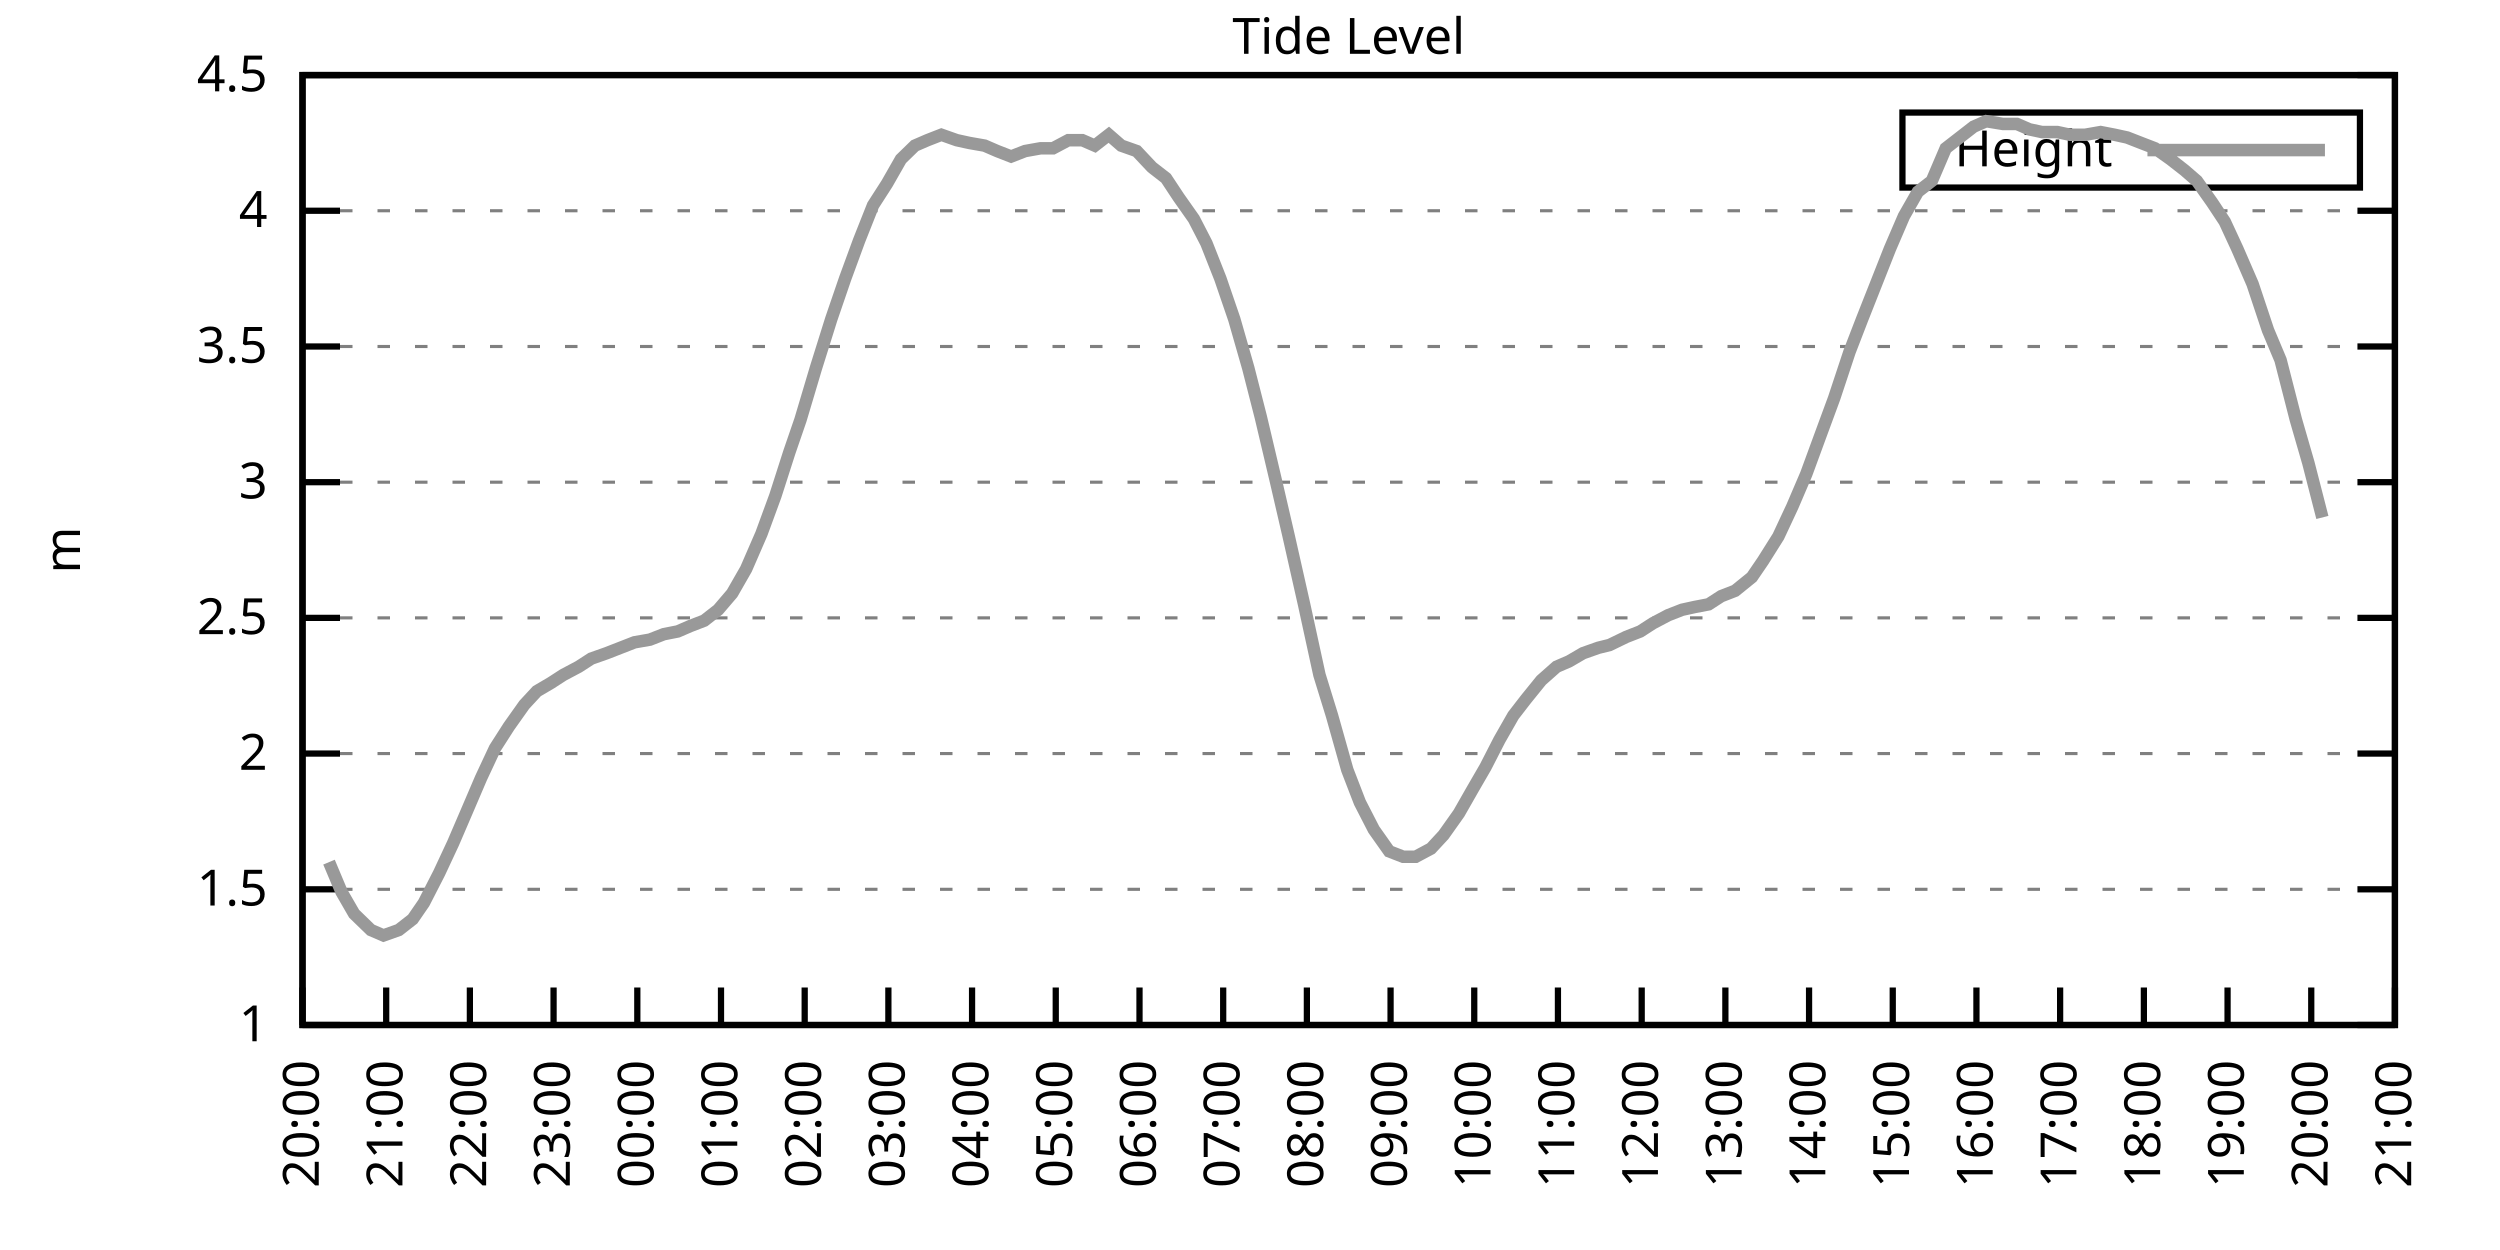
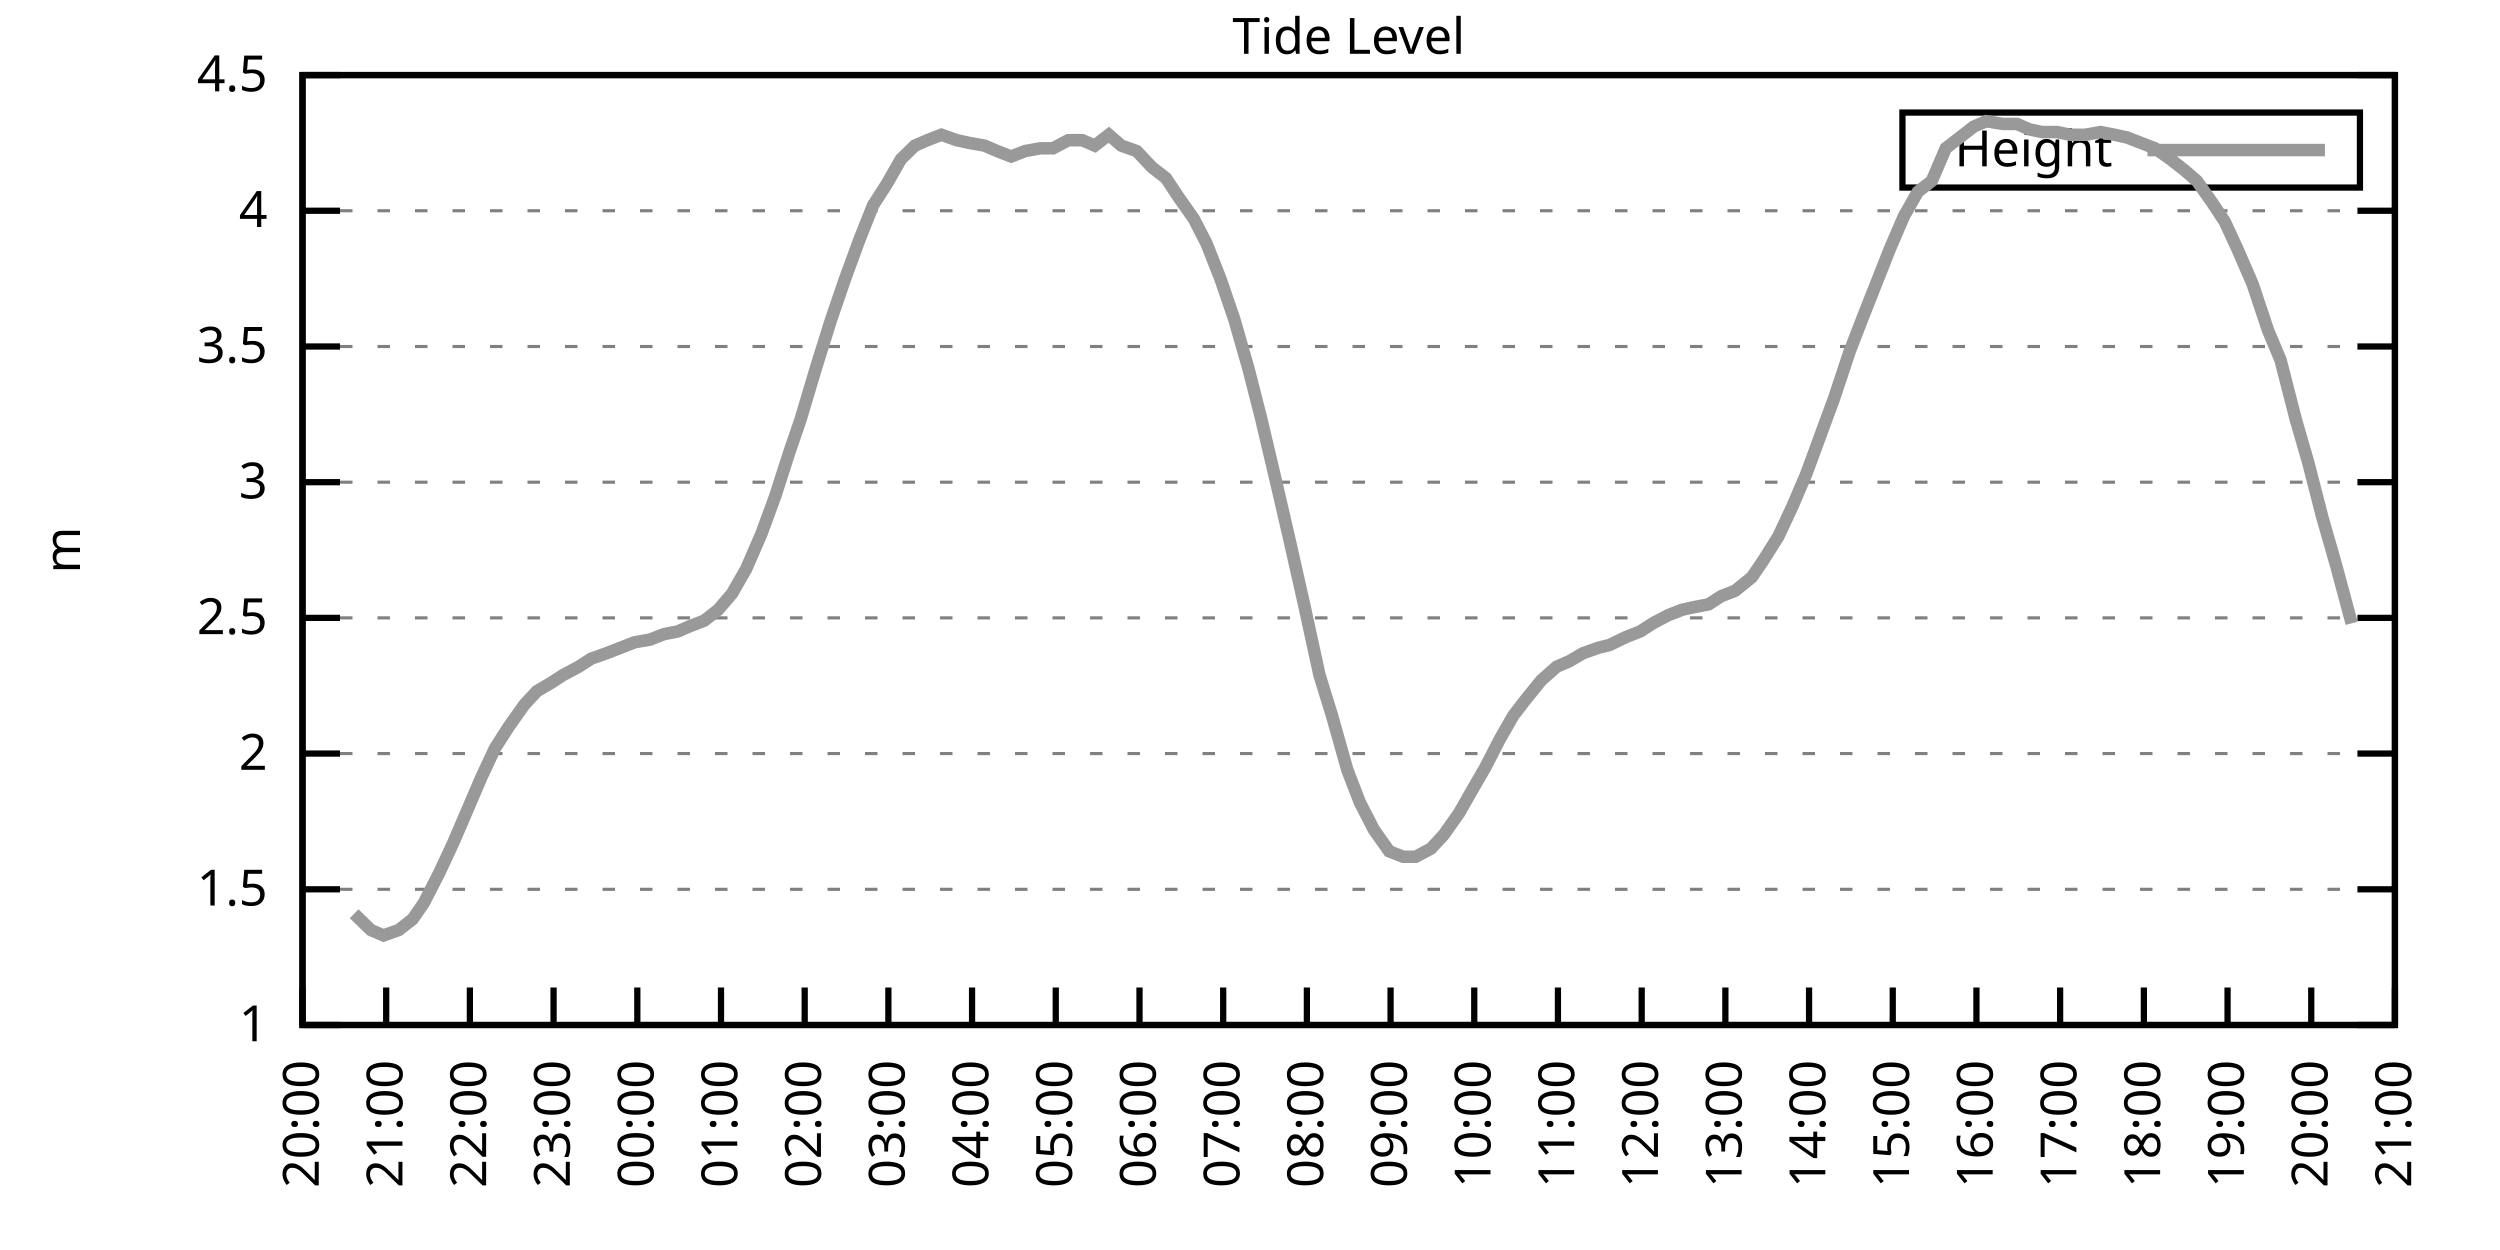
<svg xmlns="http://www.w3.org/2000/svg" xmlns:xlink="http://www.w3.org/1999/xlink" width="400" height="200" viewBox="0 0 400 200">
  <g id="gnuplot_canvas">
    <rect x="0" y="0" width="400" height="200" fill="none" />
    <defs>
      <circle id="gpDot" r="0.5" stroke-width="0.5" stroke="currentColor" />
      <path id="gpPt0" stroke-width="0.333" stroke="currentColor" d="M-1,0 h2 M0,-1 v2" />
      <path id="gpPt1" stroke-width="0.333" stroke="currentColor" d="M-1,-1 L1,1 M1,-1 L-1,1" />
      <path id="gpPt2" stroke-width="0.333" stroke="currentColor" d="M-1,0 L1,0 M0,-1 L0,1 M-1,-1 L1,1 M-1,1 L1,-1" />
      <rect id="gpPt3" stroke-width="0.333" stroke="currentColor" x="-1" y="-1" width="2" height="2" />
      <rect id="gpPt4" stroke-width="0.333" stroke="currentColor" fill="currentColor" x="-1" y="-1" width="2" height="2" />
      <circle id="gpPt5" stroke-width="0.333" stroke="currentColor" cx="0" cy="0" r="1" />
      <use xlink:href="#gpPt5" id="gpPt6" fill="currentColor" stroke="none" />
      <path id="gpPt7" stroke-width="0.333" stroke="currentColor" d="M0,-1.33 L-1.33,0.67 L1.33,0.67 z" />
      <use xlink:href="#gpPt7" id="gpPt8" fill="currentColor" stroke="none" />
      <use xlink:href="#gpPt7" id="gpPt9" stroke="currentColor" transform="rotate(180)" />
      <use xlink:href="#gpPt9" id="gpPt10" fill="currentColor" stroke="none" />
      <use xlink:href="#gpPt3" id="gpPt11" stroke="currentColor" transform="rotate(45)" />
      <use xlink:href="#gpPt11" id="gpPt12" fill="currentColor" stroke="none" />
      <path id="gpPt13" stroke-width="0.333" stroke="currentColor" d="M0,1.330 L1.265,0.411 L0.782,-1.067 L-0.782,-1.076 L-1.265,0.411 z" />
      <use xlink:href="#gpPt13" id="gpPt14" fill="currentColor" stroke="none" />
      <filter id="textbox" filterUnits="objectBoundingBox" x="0" y="0" height="1" width="1">
        <feFlood flood-color="white" flood-opacity="1" result="bgnd" />
        <feComposite in="SourceGraphic" in2="bgnd" operator="atop" />
      </filter>
      <filter id="greybox" filterUnits="objectBoundingBox" x="0" y="0" height="1" width="1">
        <feFlood flood-color="lightgrey" flood-opacity="1" result="grey" />
        <feComposite in="SourceGraphic" in2="grey" operator="atop" />
      </filter>
    </defs>
    <g fill="none" color="white" stroke="currentColor" stroke-width="1.00" stroke-linecap="butt" stroke-linejoin="miter">
</g>
    <g fill="none" color="black" stroke="currentColor" stroke-width="1.00" stroke-linecap="butt" stroke-linejoin="miter">
      <g stroke="none" shape-rendering="crispEdges">
        <polygon fill="rgb(255, 255, 255)" points="48.40,164.00 383.18,164.00 383.18,12.02 48.40,12.02 " />
      </g>
    </g>
    <g fill="none" color="black" stroke="currentColor" stroke-width="1.00" stroke-linecap="butt" stroke-linejoin="miter">
</g>
    <g fill="none" color="black" stroke="black" stroke-width="0.50" stroke-linecap="butt" stroke-linejoin="miter">
</g>
    <g fill="none" color="gray" stroke="currentColor" stroke-width="0.50" stroke-linecap="butt" stroke-linejoin="miter">
      <path stroke="gray" stroke-dasharray="2,4" class="gridline" d="M48.40,164.00 L383.19,164.00  " />
    </g>
    <g fill="none" color="gray" stroke="gray" stroke-width="1.00" stroke-linecap="butt" stroke-linejoin="miter">
</g>
    <g fill="none" color="black" stroke="currentColor" stroke-width="1.00" stroke-linecap="butt" stroke-linejoin="miter">
      <path stroke="black" d="M48.40,164.00 L54.40,164.00 M383.19,164.00 L377.19,164.00  " />
      <g transform="translate(42.80,166.60)" stroke="none" fill="black" font-family="Sans" font-size="8.00" text-anchor="end">
        <text>
          <tspan font-family="Sans"> 1</tspan>
        </text>
      </g>
    </g>
    <g fill="none" color="black" stroke="currentColor" stroke-width="1.00" stroke-linecap="butt" stroke-linejoin="miter">
</g>
    <g fill="none" color="black" stroke="black" stroke-width="0.50" stroke-linecap="butt" stroke-linejoin="miter">
</g>
    <g fill="none" color="gray" stroke="currentColor" stroke-width="0.50" stroke-linecap="butt" stroke-linejoin="miter">
      <path stroke="gray" stroke-dasharray="2,4" class="gridline" d="M48.40,142.29 L383.19,142.29  " />
    </g>
    <g fill="none" color="gray" stroke="gray" stroke-width="1.00" stroke-linecap="butt" stroke-linejoin="miter">
</g>
    <g fill="none" color="black" stroke="currentColor" stroke-width="1.00" stroke-linecap="butt" stroke-linejoin="miter">
      <path stroke="black" d="M48.40,142.29 L54.40,142.29 M383.19,142.29 L377.19,142.29  " />
      <g transform="translate(42.80,144.89)" stroke="none" fill="black" font-family="Sans" font-size="8.00" text-anchor="end">
        <text>
          <tspan font-family="Sans"> 1.5</tspan>
        </text>
      </g>
    </g>
    <g fill="none" color="black" stroke="currentColor" stroke-width="1.00" stroke-linecap="butt" stroke-linejoin="miter">
</g>
    <g fill="none" color="black" stroke="black" stroke-width="0.50" stroke-linecap="butt" stroke-linejoin="miter">
</g>
    <g fill="none" color="gray" stroke="currentColor" stroke-width="0.50" stroke-linecap="butt" stroke-linejoin="miter">
      <path stroke="gray" stroke-dasharray="2,4" class="gridline" d="M48.40,120.57 L383.19,120.57  " />
    </g>
    <g fill="none" color="gray" stroke="gray" stroke-width="1.00" stroke-linecap="butt" stroke-linejoin="miter">
</g>
    <g fill="none" color="black" stroke="currentColor" stroke-width="1.00" stroke-linecap="butt" stroke-linejoin="miter">
      <path stroke="black" d="M48.40,120.57 L54.40,120.57 M383.19,120.57 L377.19,120.57  " />
      <g transform="translate(42.80,123.17)" stroke="none" fill="black" font-family="Sans" font-size="8.00" text-anchor="end">
        <text>
          <tspan font-family="Sans"> 2</tspan>
        </text>
      </g>
    </g>
    <g fill="none" color="black" stroke="currentColor" stroke-width="1.00" stroke-linecap="butt" stroke-linejoin="miter">
</g>
    <g fill="none" color="black" stroke="black" stroke-width="0.50" stroke-linecap="butt" stroke-linejoin="miter">
</g>
    <g fill="none" color="gray" stroke="currentColor" stroke-width="0.50" stroke-linecap="butt" stroke-linejoin="miter">
      <path stroke="gray" stroke-dasharray="2,4" class="gridline" d="M48.40,98.86 L383.19,98.86  " />
    </g>
    <g fill="none" color="gray" stroke="gray" stroke-width="1.00" stroke-linecap="butt" stroke-linejoin="miter">
</g>
    <g fill="none" color="black" stroke="currentColor" stroke-width="1.00" stroke-linecap="butt" stroke-linejoin="miter">
      <path stroke="black" d="M48.40,98.86 L54.40,98.86 M383.19,98.86 L377.19,98.86  " />
      <g transform="translate(42.80,101.46)" stroke="none" fill="black" font-family="Sans" font-size="8.00" text-anchor="end">
        <text>
          <tspan font-family="Sans"> 2.5</tspan>
        </text>
      </g>
    </g>
    <g fill="none" color="black" stroke="currentColor" stroke-width="1.00" stroke-linecap="butt" stroke-linejoin="miter">
</g>
    <g fill="none" color="black" stroke="black" stroke-width="0.50" stroke-linecap="butt" stroke-linejoin="miter">
</g>
    <g fill="none" color="gray" stroke="currentColor" stroke-width="0.50" stroke-linecap="butt" stroke-linejoin="miter">
      <path stroke="gray" stroke-dasharray="2,4" class="gridline" d="M48.40,77.15 L383.19,77.15  " />
    </g>
    <g fill="none" color="gray" stroke="gray" stroke-width="1.00" stroke-linecap="butt" stroke-linejoin="miter">
</g>
    <g fill="none" color="black" stroke="currentColor" stroke-width="1.00" stroke-linecap="butt" stroke-linejoin="miter">
      <path stroke="black" d="M48.40,77.15 L54.40,77.15 M383.19,77.15 L377.19,77.15  " />
      <g transform="translate(42.80,79.75)" stroke="none" fill="black" font-family="Sans" font-size="8.00" text-anchor="end">
        <text>
          <tspan font-family="Sans"> 3</tspan>
        </text>
      </g>
    </g>
    <g fill="none" color="black" stroke="currentColor" stroke-width="1.00" stroke-linecap="butt" stroke-linejoin="miter">
</g>
    <g fill="none" color="black" stroke="black" stroke-width="0.50" stroke-linecap="butt" stroke-linejoin="miter">
</g>
    <g fill="none" color="gray" stroke="currentColor" stroke-width="0.50" stroke-linecap="butt" stroke-linejoin="miter">
      <path stroke="gray" stroke-dasharray="2,4" class="gridline" d="M48.40,55.44 L383.19,55.44  " />
    </g>
    <g fill="none" color="gray" stroke="gray" stroke-width="1.00" stroke-linecap="butt" stroke-linejoin="miter">
</g>
    <g fill="none" color="black" stroke="currentColor" stroke-width="1.00" stroke-linecap="butt" stroke-linejoin="miter">
      <path stroke="black" d="M48.40,55.44 L54.40,55.44 M383.19,55.44 L377.19,55.44  " />
      <g transform="translate(42.80,58.04)" stroke="none" fill="black" font-family="Sans" font-size="8.00" text-anchor="end">
        <text>
          <tspan font-family="Sans"> 3.5</tspan>
        </text>
      </g>
    </g>
    <g fill="none" color="black" stroke="currentColor" stroke-width="1.00" stroke-linecap="butt" stroke-linejoin="miter">
</g>
    <g fill="none" color="black" stroke="black" stroke-width="0.50" stroke-linecap="butt" stroke-linejoin="miter">
</g>
    <g fill="none" color="gray" stroke="currentColor" stroke-width="0.50" stroke-linecap="butt" stroke-linejoin="miter">
      <path stroke="gray" stroke-dasharray="2,4" class="gridline" d="M48.40,33.72 L383.19,33.72  " />
    </g>
    <g fill="none" color="gray" stroke="gray" stroke-width="1.00" stroke-linecap="butt" stroke-linejoin="miter">
</g>
    <g fill="none" color="black" stroke="currentColor" stroke-width="1.00" stroke-linecap="butt" stroke-linejoin="miter">
      <path stroke="black" d="M48.40,33.72 L54.40,33.72 M383.19,33.72 L377.19,33.72  " />
      <g transform="translate(42.80,36.32)" stroke="none" fill="black" font-family="Sans" font-size="8.00" text-anchor="end">
        <text>
          <tspan font-family="Sans"> 4</tspan>
        </text>
      </g>
    </g>
    <g fill="none" color="black" stroke="currentColor" stroke-width="1.00" stroke-linecap="butt" stroke-linejoin="miter">
</g>
    <g fill="none" color="black" stroke="black" stroke-width="0.50" stroke-linecap="butt" stroke-linejoin="miter">
</g>
    <g fill="none" color="gray" stroke="currentColor" stroke-width="0.50" stroke-linecap="butt" stroke-linejoin="miter">
      <path stroke="gray" stroke-dasharray="2,4" class="gridline" d="M48.40,12.01 L383.19,12.01  " />
    </g>
    <g fill="none" color="gray" stroke="gray" stroke-width="1.00" stroke-linecap="butt" stroke-linejoin="miter">
</g>
    <g fill="none" color="black" stroke="currentColor" stroke-width="1.00" stroke-linecap="butt" stroke-linejoin="miter">
      <path stroke="black" d="M48.40,12.01 L54.40,12.01 M383.19,12.01 L377.19,12.01  " />
      <g transform="translate(42.80,14.61)" stroke="none" fill="black" font-family="Sans" font-size="8.00" text-anchor="end">
        <text>
          <tspan font-family="Sans"> 4.5</tspan>
        </text>
      </g>
    </g>
    <g fill="none" color="black" stroke="currentColor" stroke-width="1.00" stroke-linecap="butt" stroke-linejoin="miter">
      <path stroke="black" d="M48.40,164.00 L48.40,158.00  " />
      <g transform="translate(51.00,169.60) rotate(270.00)" stroke="none" fill="black" font-family="Sans" font-size="8.00" text-anchor="end">
        <text>
          <tspan font-family="Sans">20:00</tspan>
        </text>
      </g>
    </g>
    <g fill="none" color="black" stroke="currentColor" stroke-width="1.00" stroke-linecap="butt" stroke-linejoin="miter">
      <path stroke="black" d="M61.79,164.00 L61.79,158.00  " />
      <g transform="translate(64.39,169.60) rotate(270.00)" stroke="none" fill="black" font-family="Sans" font-size="8.00" text-anchor="end">
        <text>
          <tspan font-family="Sans">21:00</tspan>
        </text>
      </g>
    </g>
    <g fill="none" color="black" stroke="currentColor" stroke-width="1.00" stroke-linecap="butt" stroke-linejoin="miter">
      <path stroke="black" d="M75.18,164.00 L75.18,158.00  " />
      <g transform="translate(77.78,169.60) rotate(270.00)" stroke="none" fill="black" font-family="Sans" font-size="8.00" text-anchor="end">
        <text>
          <tspan font-family="Sans">22:00</tspan>
        </text>
      </g>
    </g>
    <g fill="none" color="black" stroke="currentColor" stroke-width="1.00" stroke-linecap="butt" stroke-linejoin="miter">
      <path stroke="black" d="M88.57,164.00 L88.57,158.00  " />
      <g transform="translate(91.17,169.60) rotate(270.00)" stroke="none" fill="black" font-family="Sans" font-size="8.00" text-anchor="end">
        <text>
          <tspan font-family="Sans">23:00</tspan>
        </text>
      </g>
    </g>
    <g fill="none" color="black" stroke="currentColor" stroke-width="1.00" stroke-linecap="butt" stroke-linejoin="miter">
      <path stroke="black" d="M101.97,164.00 L101.97,158.00  " />
      <g transform="translate(104.57,169.60) rotate(270.00)" stroke="none" fill="black" font-family="Sans" font-size="8.00" text-anchor="end">
        <text>
          <tspan font-family="Sans">00:00</tspan>
        </text>
      </g>
    </g>
    <g fill="none" color="black" stroke="currentColor" stroke-width="1.00" stroke-linecap="butt" stroke-linejoin="miter">
      <path stroke="black" d="M115.36,164.00 L115.36,158.00  " />
      <g transform="translate(117.96,169.60) rotate(270.00)" stroke="none" fill="black" font-family="Sans" font-size="8.00" text-anchor="end">
        <text>
          <tspan font-family="Sans">01:00</tspan>
        </text>
      </g>
    </g>
    <g fill="none" color="black" stroke="currentColor" stroke-width="1.00" stroke-linecap="butt" stroke-linejoin="miter">
      <path stroke="black" d="M128.75,164.00 L128.75,158.00  " />
      <g transform="translate(131.35,169.60) rotate(270.00)" stroke="none" fill="black" font-family="Sans" font-size="8.00" text-anchor="end">
        <text>
          <tspan font-family="Sans">02:00</tspan>
        </text>
      </g>
    </g>
    <g fill="none" color="black" stroke="currentColor" stroke-width="1.00" stroke-linecap="butt" stroke-linejoin="miter">
      <path stroke="black" d="M142.14,164.00 L142.14,158.00  " />
      <g transform="translate(144.74,169.60) rotate(270.00)" stroke="none" fill="black" font-family="Sans" font-size="8.00" text-anchor="end">
        <text>
          <tspan font-family="Sans">03:00</tspan>
        </text>
      </g>
    </g>
    <g fill="none" color="black" stroke="currentColor" stroke-width="1.00" stroke-linecap="butt" stroke-linejoin="miter">
      <path stroke="black" d="M155.53,164.00 L155.53,158.00  " />
      <g transform="translate(158.13,169.60) rotate(270.00)" stroke="none" fill="black" font-family="Sans" font-size="8.00" text-anchor="end">
        <text>
          <tspan font-family="Sans">04:00</tspan>
        </text>
      </g>
    </g>
    <g fill="none" color="black" stroke="currentColor" stroke-width="1.00" stroke-linecap="butt" stroke-linejoin="miter">
      <path stroke="black" d="M168.92,164.00 L168.92,158.00  " />
      <g transform="translate(171.52,169.60) rotate(270.00)" stroke="none" fill="black" font-family="Sans" font-size="8.00" text-anchor="end">
        <text>
          <tspan font-family="Sans">05:00</tspan>
        </text>
      </g>
    </g>
    <g fill="none" color="black" stroke="currentColor" stroke-width="1.00" stroke-linecap="butt" stroke-linejoin="miter">
      <path stroke="black" d="M182.32,164.00 L182.32,158.00  " />
      <g transform="translate(184.92,169.60) rotate(270.00)" stroke="none" fill="black" font-family="Sans" font-size="8.00" text-anchor="end">
        <text>
          <tspan font-family="Sans">06:00</tspan>
        </text>
      </g>
    </g>
    <g fill="none" color="black" stroke="currentColor" stroke-width="1.00" stroke-linecap="butt" stroke-linejoin="miter">
      <path stroke="black" d="M195.71,164.00 L195.71,158.00  " />
      <g transform="translate(198.31,169.60) rotate(270.00)" stroke="none" fill="black" font-family="Sans" font-size="8.00" text-anchor="end">
        <text>
          <tspan font-family="Sans">07:00</tspan>
        </text>
      </g>
    </g>
    <g fill="none" color="black" stroke="currentColor" stroke-width="1.00" stroke-linecap="butt" stroke-linejoin="miter">
      <path stroke="black" d="M209.10,164.00 L209.10,158.00  " />
      <g transform="translate(211.70,169.60) rotate(270.00)" stroke="none" fill="black" font-family="Sans" font-size="8.00" text-anchor="end">
        <text>
          <tspan font-family="Sans">08:00</tspan>
        </text>
      </g>
    </g>
    <g fill="none" color="black" stroke="currentColor" stroke-width="1.00" stroke-linecap="butt" stroke-linejoin="miter">
      <path stroke="black" d="M222.49,164.00 L222.49,158.00  " />
      <g transform="translate(225.09,169.60) rotate(270.00)" stroke="none" fill="black" font-family="Sans" font-size="8.00" text-anchor="end">
        <text>
          <tspan font-family="Sans">09:00</tspan>
        </text>
      </g>
    </g>
    <g fill="none" color="black" stroke="currentColor" stroke-width="1.00" stroke-linecap="butt" stroke-linejoin="miter">
      <path stroke="black" d="M235.88,164.00 L235.88,158.00  " />
      <g transform="translate(238.48,169.60) rotate(270.00)" stroke="none" fill="black" font-family="Sans" font-size="8.00" text-anchor="end">
        <text>
          <tspan font-family="Sans">10:00</tspan>
        </text>
      </g>
    </g>
    <g fill="none" color="black" stroke="currentColor" stroke-width="1.00" stroke-linecap="butt" stroke-linejoin="miter">
      <path stroke="black" d="M249.27,164.00 L249.27,158.00  " />
      <g transform="translate(251.87,169.60) rotate(270.00)" stroke="none" fill="black" font-family="Sans" font-size="8.00" text-anchor="end">
        <text>
          <tspan font-family="Sans">11:00</tspan>
        </text>
      </g>
    </g>
    <g fill="none" color="black" stroke="currentColor" stroke-width="1.00" stroke-linecap="butt" stroke-linejoin="miter">
      <path stroke="black" d="M262.67,164.00 L262.67,158.00  " />
      <g transform="translate(265.27,169.60) rotate(270.00)" stroke="none" fill="black" font-family="Sans" font-size="8.00" text-anchor="end">
        <text>
          <tspan font-family="Sans">12:00</tspan>
        </text>
      </g>
    </g>
    <g fill="none" color="black" stroke="currentColor" stroke-width="1.00" stroke-linecap="butt" stroke-linejoin="miter">
      <path stroke="black" d="M276.06,164.00 L276.06,158.00  " />
      <g transform="translate(278.66,169.60) rotate(270.00)" stroke="none" fill="black" font-family="Sans" font-size="8.00" text-anchor="end">
        <text>
          <tspan font-family="Sans">13:00</tspan>
        </text>
      </g>
    </g>
    <g fill="none" color="black" stroke="currentColor" stroke-width="1.00" stroke-linecap="butt" stroke-linejoin="miter">
      <path stroke="black" d="M289.45,164.00 L289.45,158.00  " />
      <g transform="translate(292.05,169.60) rotate(270.00)" stroke="none" fill="black" font-family="Sans" font-size="8.00" text-anchor="end">
        <text>
          <tspan font-family="Sans">14:00</tspan>
        </text>
      </g>
    </g>
    <g fill="none" color="black" stroke="currentColor" stroke-width="1.00" stroke-linecap="butt" stroke-linejoin="miter">
      <path stroke="black" d="M302.84,164.00 L302.84,158.00  " />
      <g transform="translate(305.44,169.60) rotate(270.00)" stroke="none" fill="black" font-family="Sans" font-size="8.00" text-anchor="end">
        <text>
          <tspan font-family="Sans">15:00</tspan>
        </text>
      </g>
    </g>
    <g fill="none" color="black" stroke="currentColor" stroke-width="1.00" stroke-linecap="butt" stroke-linejoin="miter">
      <path stroke="black" d="M316.23,164.00 L316.23,158.00  " />
      <g transform="translate(318.83,169.60) rotate(270.00)" stroke="none" fill="black" font-family="Sans" font-size="8.00" text-anchor="end">
        <text>
          <tspan font-family="Sans">16:00</tspan>
        </text>
      </g>
    </g>
    <g fill="none" color="black" stroke="currentColor" stroke-width="1.00" stroke-linecap="butt" stroke-linejoin="miter">
      <path stroke="black" d="M329.62,164.00 L329.62,158.00  " />
      <g transform="translate(332.22,169.60) rotate(270.00)" stroke="none" fill="black" font-family="Sans" font-size="8.00" text-anchor="end">
        <text>
          <tspan font-family="Sans">17:00</tspan>
        </text>
      </g>
    </g>
    <g fill="none" color="black" stroke="currentColor" stroke-width="1.00" stroke-linecap="butt" stroke-linejoin="miter">
      <path stroke="black" d="M343.02,164.00 L343.02,158.00  " />
      <g transform="translate(345.62,169.60) rotate(270.00)" stroke="none" fill="black" font-family="Sans" font-size="8.00" text-anchor="end">
        <text>
          <tspan font-family="Sans">18:00</tspan>
        </text>
      </g>
    </g>
    <g fill="none" color="black" stroke="currentColor" stroke-width="1.00" stroke-linecap="butt" stroke-linejoin="miter">
      <path stroke="black" d="M356.41,164.00 L356.41,158.00  " />
      <g transform="translate(359.01,169.60) rotate(270.00)" stroke="none" fill="black" font-family="Sans" font-size="8.00" text-anchor="end">
        <text>
          <tspan font-family="Sans">19:00</tspan>
        </text>
      </g>
    </g>
    <g fill="none" color="black" stroke="currentColor" stroke-width="1.00" stroke-linecap="butt" stroke-linejoin="miter">
      <path stroke="black" d="M369.80,164.00 L369.80,158.00  " />
      <g transform="translate(372.40,169.60) rotate(270.00)" stroke="none" fill="black" font-family="Sans" font-size="8.00" text-anchor="end">
        <text>
          <tspan font-family="Sans">20:00</tspan>
        </text>
      </g>
    </g>
    <g fill="none" color="black" stroke="currentColor" stroke-width="1.00" stroke-linecap="butt" stroke-linejoin="miter">
      <path stroke="black" d="M383.19,164.00 L383.19,158.00  " />
      <g transform="translate(385.79,169.60) rotate(270.00)" stroke="none" fill="black" font-family="Sans" font-size="8.00" text-anchor="end">
        <text>
          <tspan font-family="Sans">21:00</tspan>
        </text>
      </g>
    </g>
    <g fill="none" color="black" stroke="currentColor" stroke-width="1.00" stroke-linecap="butt" stroke-linejoin="miter">
</g>
    <g fill="none" color="black" stroke="currentColor" stroke-width="1.00" stroke-linecap="butt" stroke-linejoin="miter">
      <path stroke="black" d="M48.40,12.01 L48.40,164.00 L383.19,164.00 L383.19,12.01 L48.40,12.01 Z  " />
    </g>
    <g fill="none" color="black" stroke="currentColor" stroke-width="1.00" stroke-linecap="butt" stroke-linejoin="miter">
</g>
    <g fill="none" color="black" stroke="currentColor" stroke-width="1.00" stroke-linecap="butt" stroke-linejoin="miter">
      <path stroke="black" d="M304.39,30.01 L304.39,18.01 L377.59,18.01 L377.59,30.01 L304.39,30.01 Z  " />
    </g>
    <g id="Tide_level_plot_1">
      <g fill="none" color="white" stroke="black" stroke-width="2.00" stroke-linecap="butt" stroke-linejoin="miter">
</g>
      <g fill="none" color="black" stroke="currentColor" stroke-width="2.00" stroke-linecap="butt" stroke-linejoin="miter">
        <g transform="translate(337.99,26.61)" stroke="none" fill="black" font-family="Sans" font-size="8.00" text-anchor="end">
          <text>
            <tspan font-family="Sans">Height</tspan>
          </text>
        </g>
      </g>
      <g fill="none" color="black" stroke="currentColor" stroke-width="2.00" stroke-linecap="butt" stroke-linejoin="miter">
-         <path stroke="rgb(153, 153, 153)" d="M343.59,24.01 L371.99,24.01 M52.64,137.94 L54.65,142.72 L56.66,146.20 L59.34,148.80 L61.35,149.67 L63.80,148.80   L66.03,147.06 L67.82,144.46 L70.27,139.68 L72.50,134.90 L74.74,129.69 L76.97,124.48 L79.20,119.71 L81.43,116.23   L83.89,112.76 L85.90,110.59 L88.13,109.28 L90.14,107.98 L92.59,106.68 L94.60,105.38 L97.06,104.51 L99.29,103.64   L101.52,102.77 L103.98,102.34 L106.21,101.47 L108.44,101.03 L110.45,100.16 L112.68,99.30 L114.91,97.56 L117.14,94.95   L119.38,91.04 L121.83,85.40 L124.06,79.32 L126.29,72.37 L128.08,67.16 L130.54,58.91 L132.99,51.09 L135.22,44.58   L137.45,38.50 L139.69,32.85 L141.92,29.38 L144.15,25.47 L146.38,23.30 L148.39,22.43 L150.62,21.56 L153.08,22.43   L155.09,22.87 L157.54,23.30 L159.55,24.17 L161.78,25.04 L164.01,24.17 L166.47,23.73 L168.48,23.73 L170.93,22.43   L173.17,22.43 L175.17,23.30 L177.41,21.56 L179.41,23.30 L181.87,24.17 L184.32,26.77 L186.56,28.51 L188.57,31.55   L191.02,35.03 L193.03,38.93 L195.26,44.58 L197.49,51.09 L199.73,58.91 L201.73,66.73 L204.19,77.15 L206.20,85.83   L208.65,96.69 L211.11,107.98 L213.12,114.49 L215.57,123.18 L217.58,128.39 L219.81,132.73 L222.27,136.21 L224.50,137.08   L226.51,137.08 L228.96,135.77 L230.97,133.60 L233.43,130.13 L235.66,126.22 L237.67,122.75 L239.90,118.40 L242.13,114.49   L244.14,111.89 L246.60,108.85 L249.05,106.68 L251.06,105.81 L253.29,104.51 L255.75,103.64 L257.53,103.20 L260.21,101.90   L262.44,101.03 L264.45,99.73 L266.91,98.43 L269.14,97.56 L271.15,97.12 L273.38,96.69 L275.39,95.39 L277.62,94.52   L280.30,92.35 L282.08,89.74 L284.54,85.83 L286.77,81.06 L289.00,75.85 L291.23,69.77 L293.47,63.69 L295.92,56.30   L297.93,51.09 L302.39,39.80 L304.63,34.59 L306.86,30.68 L309.09,28.95 L311.32,23.73 L313.55,22.00 L315.79,20.26   L317.79,19.39 L320.47,19.83 L322.70,19.83 L324.71,20.70 L326.72,21.13 L329.18,21.13 L331.19,21.56 L333.64,21.56   L336.10,21.13 L338.33,21.56 L340.34,22.00 L342.57,22.87 L344.80,23.73 L347.26,25.47 L349.49,27.21 L351.50,28.95   L353.95,32.42 L355.96,35.46 L357.97,39.80 L360.42,45.45 L362.88,52.83 L364.89,57.61 L367.34,67.16 L369.35,74.11   L371.58,82.79  " />
+         <path stroke="rgb(153, 153, 153)" d="M343.59,24.01 L371.99,24.01 M56.66,146.20 L59.34,148.80 L61.35,149.67 L63.80,148.80 L66.03,147.06 L67.82,144.46   L70.27,139.68 L72.50,134.90 L74.74,129.69 L76.97,124.48 L79.20,119.71 L81.43,116.23 L83.89,112.76 L85.90,110.59   L88.13,109.28 L90.14,107.98 L92.59,106.68 L94.60,105.38 L97.06,104.51 L99.29,103.64 L101.52,102.77 L103.98,102.34   L106.21,101.47 L108.44,101.03 L110.45,100.16 L112.68,99.30 L114.91,97.56 L117.14,94.95 L119.38,91.04 L121.83,85.40   L124.06,79.32 L126.29,72.37 L128.08,67.16 L130.54,58.91 L132.99,51.09 L135.22,44.58 L137.45,38.50 L139.69,32.85   L141.92,29.38 L144.15,25.47 L146.38,23.30 L148.39,22.43 L150.62,21.56 L153.08,22.43 L155.09,22.87 L157.54,23.30   L159.55,24.17 L161.78,25.04 L164.01,24.17 L166.47,23.73 L168.48,23.73 L170.93,22.43 L173.17,22.43 L175.17,23.30   L177.41,21.56 L179.41,23.30 L181.87,24.17 L184.32,26.77 L186.56,28.51 L188.57,31.55 L191.02,35.03 L193.03,38.93   L195.26,44.58 L197.49,51.09 L199.73,58.91 L201.73,66.73 L204.19,77.15 L206.20,85.83 L208.65,96.69 L211.11,107.98   L213.12,114.49 L215.57,123.18 L217.58,128.39 L219.81,132.73 L222.27,136.21 L224.50,137.08 L226.51,137.08 L228.96,135.77   L230.97,133.60 L233.43,130.13 L235.66,126.22 L237.67,122.75 L239.90,118.40 L242.13,114.49 L244.14,111.89 L246.60,108.85   L249.05,106.68 L251.06,105.81 L253.29,104.51 L255.75,103.64 L257.53,103.20 L260.21,101.90 L262.44,101.03 L264.45,99.73   L266.91,98.43 L269.14,97.56 L271.15,97.12 L273.38,96.69 L275.39,95.39 L277.62,94.52 L280.30,92.35 L282.08,89.74   L284.54,85.83 L286.77,81.06 L289.00,75.85 L291.23,69.77 L293.47,63.69 L295.92,56.30 L297.93,51.09 L302.39,39.80   L304.63,34.59 L306.86,30.68 L309.09,28.95 L311.32,23.73 L313.55,22.00 L315.79,20.26 L317.79,19.39 L320.47,19.83   L322.70,19.83 L324.71,20.70 L326.72,21.13 L329.18,21.13 L331.19,21.56 L333.64,21.56 L336.10,21.13 L338.33,21.56   L340.34,22.00 L342.57,22.87 L344.80,23.73 L347.26,25.47 L349.49,27.21 L351.50,28.95 L353.95,32.42 L355.96,35.46   L357.97,39.80 L360.42,45.45 L362.88,52.83 L364.89,57.61 L367.34,67.16 L369.35,74.11 L371.58,82.79 L373.82,90.61   L376.27,99.73  " />
      </g>
    </g>
    <g fill="none" color="black" stroke="currentColor" stroke-width="2.00" stroke-linecap="butt" stroke-linejoin="miter">
</g>
    <g fill="none" color="black" stroke="black" stroke-width="1.00" stroke-linecap="butt" stroke-linejoin="miter">
</g>
    <g fill="none" color="black" stroke="currentColor" stroke-width="1.00" stroke-linecap="butt" stroke-linejoin="miter">
      <path stroke="black" d="M48.40,12.01 L48.40,164.00 L383.19,164.00 L383.19,12.01 L48.40,12.01 Z  " />
      <g transform="translate(12.80,88.01) rotate(270.00)" stroke="none" fill="black" font-family="Sans" font-size="8.00" text-anchor="middle">
        <text>
          <tspan font-family="Sans">m</tspan>
        </text>
      </g>
    </g>
    <g fill="none" color="black" stroke="currentColor" stroke-width="1.00" stroke-linecap="butt" stroke-linejoin="miter">
</g>
    <g fill="none" color="black" stroke="currentColor" stroke-width="1.00" stroke-linecap="butt" stroke-linejoin="miter">
      <g transform="translate(215.79,8.61)" stroke="none" fill="black" font-family="Sans" font-size="8.00" text-anchor="middle">
        <text>
          <tspan font-family="Sans">Tide Level</tspan>
        </text>
      </g>
    </g>
    <g fill="none" color="black" stroke="currentColor" stroke-width="1.00" stroke-linecap="butt" stroke-linejoin="miter">
</g>
  </g>
</svg>
